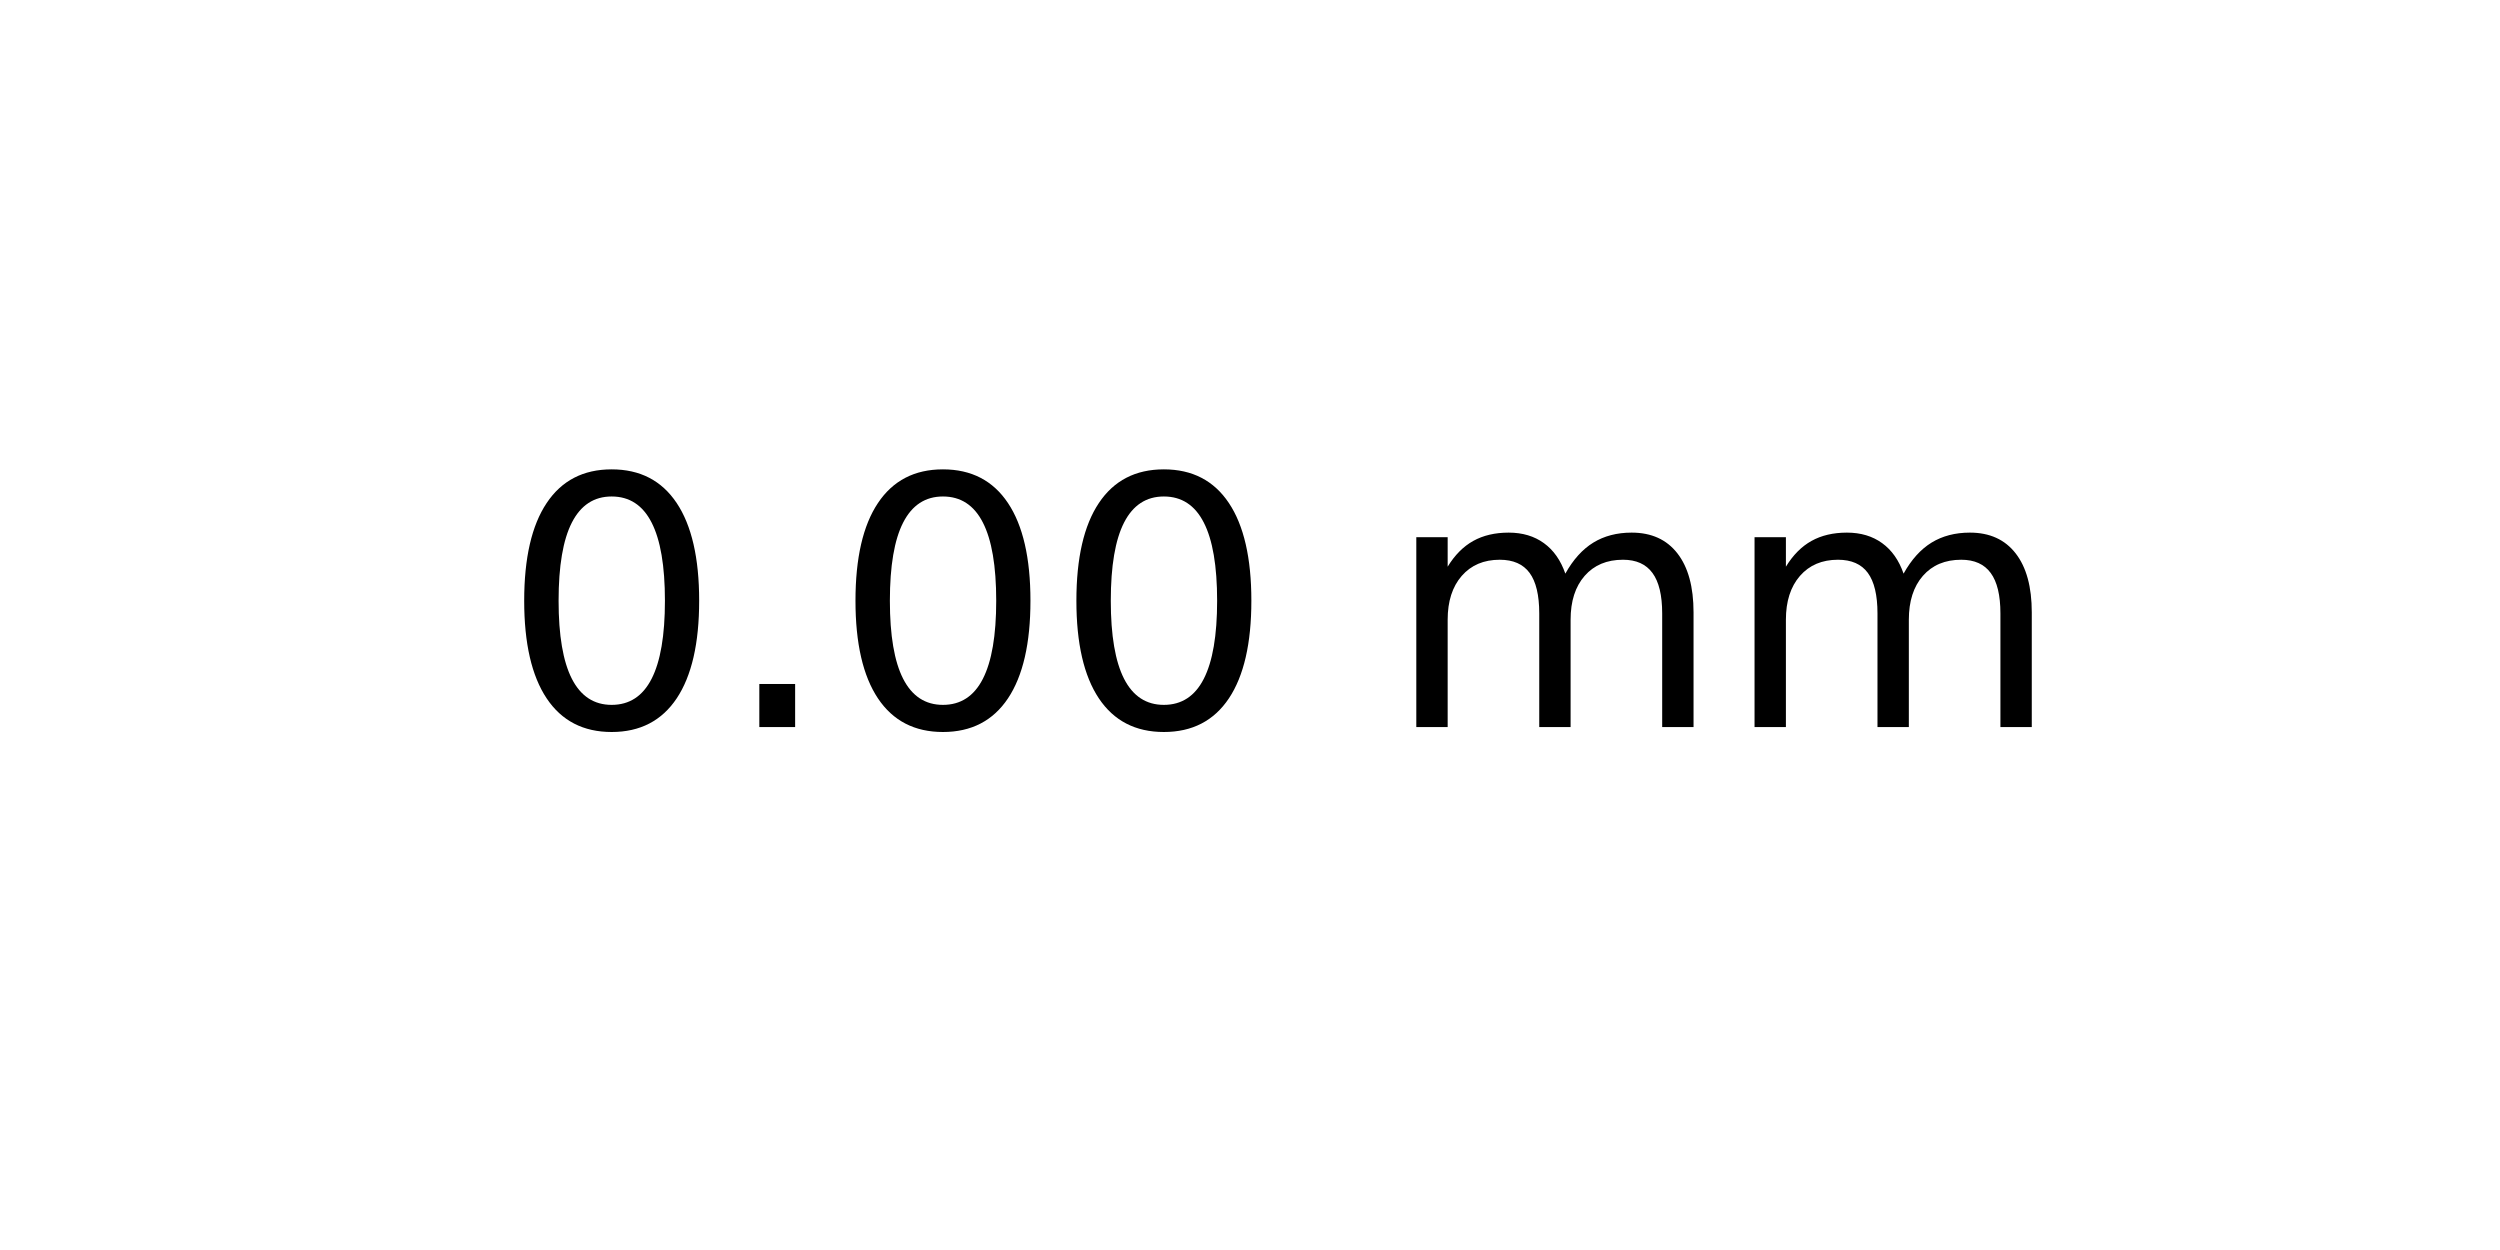
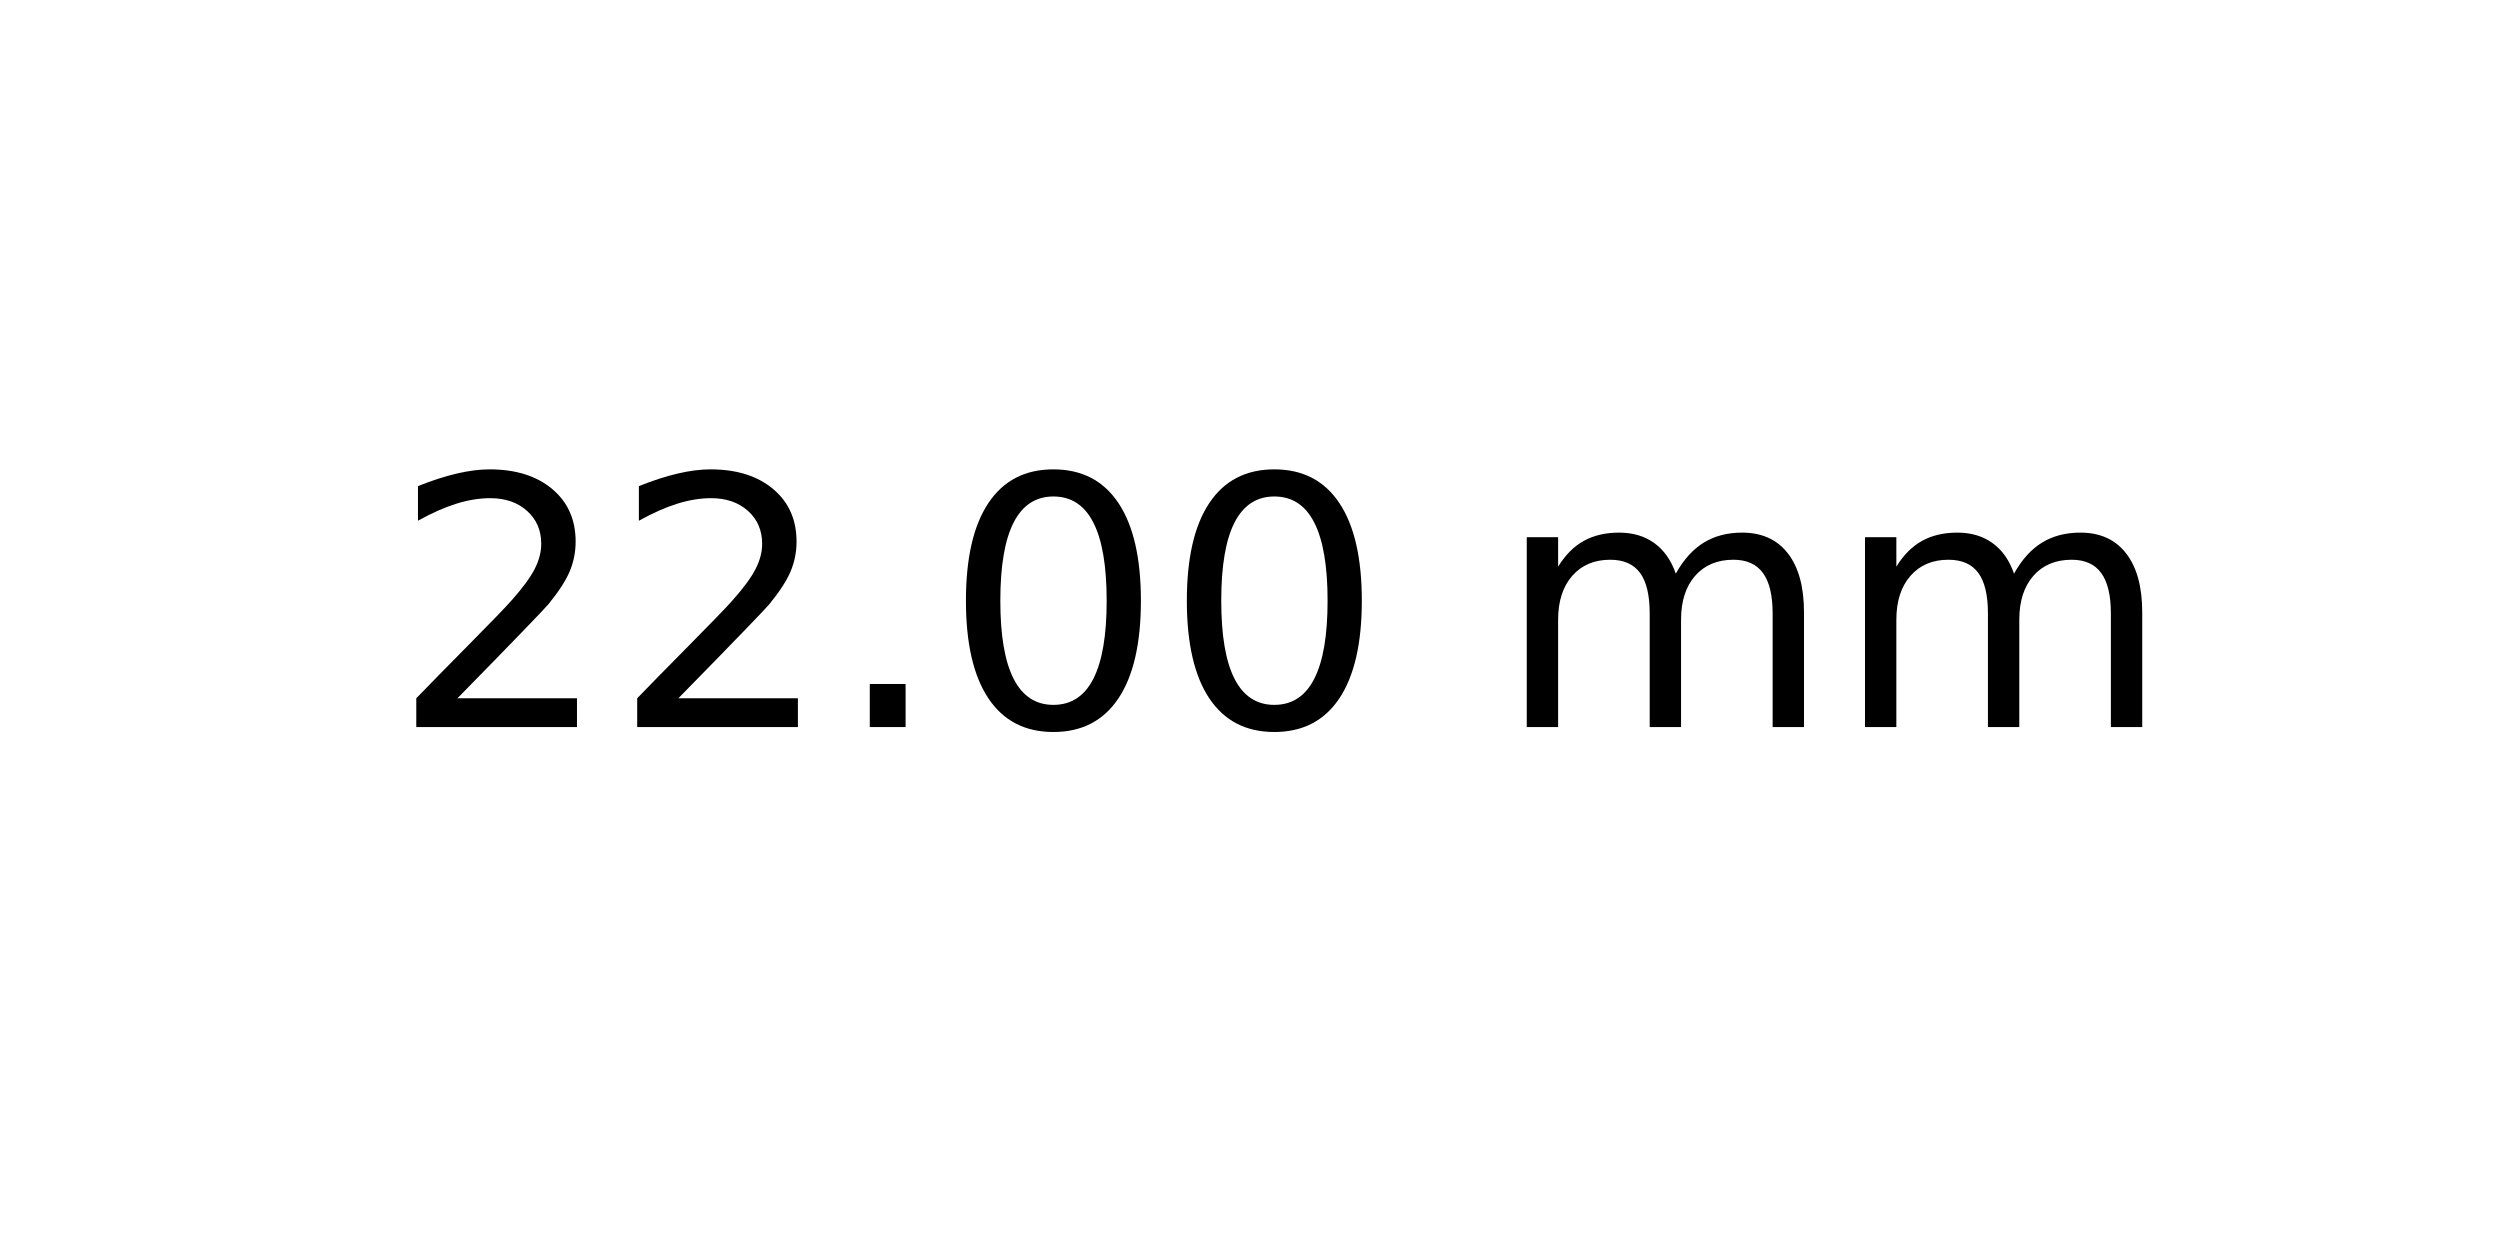
<svg xmlns="http://www.w3.org/2000/svg" xmlns:xlink="http://www.w3.org/1999/xlink" width="72pt" height="36pt" viewBox="0 0 72 36" version="1.1">
  <defs>
    <style type="text/css">*{stroke-linejoin: round; stroke-linecap: butt}</style>
  </defs>
  <g id="figure_1">
    <g id="axes_1">
      <g id="text_1">
-         <g transform="translate(14.4375 20.93937) scale(0.1 -0.1)">
+         <g transform="translate(11.25625 20.93937) scale(0.1 -0.1)">
          <defs>
+             <path id="DejaVuSans-32" d="M 1228 531  L 3431 531  L 3431 0  L 469 0  L 469 531  Q 828 903 1448 1529  Q 2069 2156 2228 2338  Q 2531 2678 2651 2914  Q 2772 3150 2772 3378  Q 2772 3750 2511 3984  Q 2250 4219 1831 4219  Q 1534 4219 1204 4116  Q 875 4013 500 3803  L 500 4441  Q 881 4594 1212 4672  Q 1544 4750 1819 4750  Q 2544 4750 2975 4387  Q 3406 4025 3406 3419  Q 3406 3131 3298 2873  Q 3191 2616 2906 2266  Q 2828 2175 2409 1742  Q 1991 1309 1228 531  z " transform="scale(0.015625)" />
+             <path id="DejaVuSans-2e" d="M 684 794  L 1344 794  L 1344 0  L 684 0  L 684 794  z " transform="scale(0.015625)" />
            <path id="DejaVuSans-30" d="M 2034 4250  Q 1547 4250 1301 3770  Q 1056 3291 1056 2328  Q 1056 1369 1301 889  Q 1547 409 2034 409  Q 2525 409 2770 889  Q 3016 1369 3016 2328  Q 3016 3291 2770 3770  Q 2525 4250 2034 4250  z M 2034 4750  Q 2819 4750 3233 4129  Q 3647 3509 3647 2328  Q 3647 1150 3233 529  Q 2819 -91 2034 -91  Q 1250 -91 836 529  Q 422 1150 422 2328  Q 422 3509 836 4129  Q 1250 4750 2034 4750  z " transform="scale(0.015625)" />
-             <path id="DejaVuSans-2e" d="M 684 794  L 1344 794  L 1344 0  L 684 0  L 684 794  z " transform="scale(0.015625)" />
            <path id="DejaVuSans-20" transform="scale(0.015625)" />
            <path id="DejaVuSans-6d" d="M 3328 2828  Q 3544 3216 3844 3400  Q 4144 3584 4550 3584  Q 5097 3584 5394 3201  Q 5691 2819 5691 2113  L 5691 0  L 5113 0  L 5113 2094  Q 5113 2597 4934 2840  Q 4756 3084 4391 3084  Q 3944 3084 3684 2787  Q 3425 2491 3425 1978  L 3425 0  L 2847 0  L 2847 2094  Q 2847 2600 2669 2842  Q 2491 3084 2119 3084  Q 1678 3084 1418 2786  Q 1159 2488 1159 1978  L 1159 0  L 581 0  L 581 3500  L 1159 3500  L 1159 2956  Q 1356 3278 1631 3431  Q 1906 3584 2284 3584  Q 2666 3584 2933 3390  Q 3200 3197 3328 2828  z " transform="scale(0.015625)" />
          </defs>
-           <use xlink:href="#DejaVuSans-30" />
-           <use xlink:href="#DejaVuSans-2e" x="63.623" />
-           <use xlink:href="#DejaVuSans-30" x="95.41" />
+           <use xlink:href="#DejaVuSans-32" />
+           <use xlink:href="#DejaVuSans-32" x="63.623" />
+           <use xlink:href="#DejaVuSans-2e" x="127.246" />
          <use xlink:href="#DejaVuSans-30" x="159.033" />
-           <use xlink:href="#DejaVuSans-20" x="222.656" />
-           <use xlink:href="#DejaVuSans-6d" x="254.443" />
-           <use xlink:href="#DejaVuSans-6d" x="351.855" />
+           <use xlink:href="#DejaVuSans-30" x="222.656" />
+           <use xlink:href="#DejaVuSans-20" x="286.279" />
+           <use xlink:href="#DejaVuSans-6d" x="318.066" />
+           <use xlink:href="#DejaVuSans-6d" x="415.479" />
        </g>
      </g>
    </g>
  </g>
</svg>
